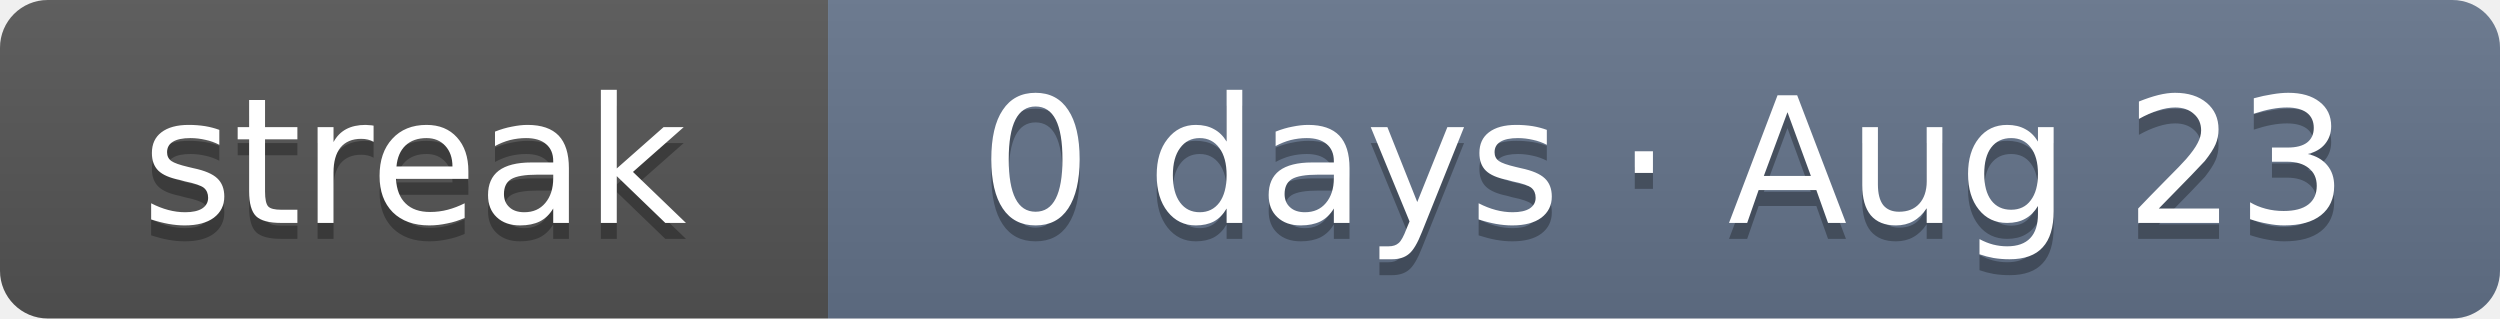
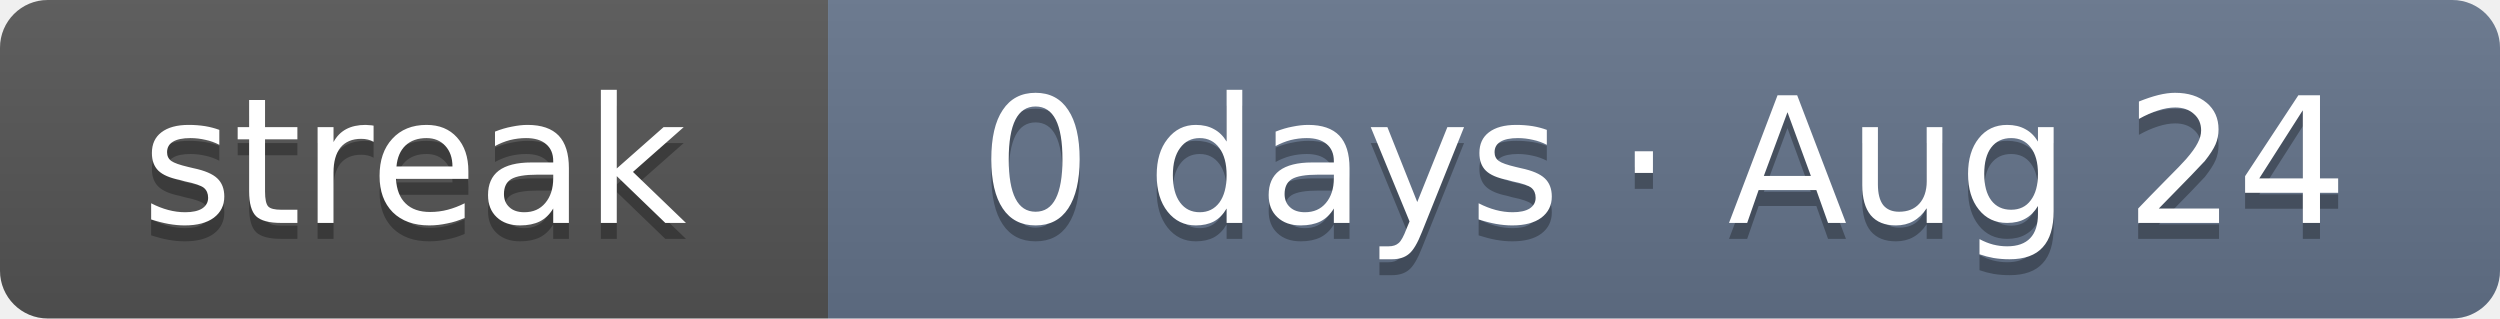
- <svg xmlns="http://www.w3.org/2000/svg" width="157" height="20" role="img" aria-label="Current solving streak: 0 days as of Aug 23">
+ <svg xmlns="http://www.w3.org/2000/svg" width="157" height="20" role="img" aria-label="Current solving streak: 0 days as of Aug 24">
  <linearGradient id="s" x2="0" y2="100%">
    <stop offset="0" stop-color="#bbb" stop-opacity=".1" />
    <stop offset="1" stop-opacity=".1" />
  </linearGradient>
  <clipPath id="r">
    <rect width="157" height="20" rx="3" fill="#fff" />
  </clipPath>
  <g clip-path="url(#r)">
    <rect width="52" height="20" fill="#555" />
    <rect x="52" width="105" height="20" fill="#64748b" />
    <rect width="157" height="20" fill="url(#s)" />
  </g>
  <g fill="#fff" text-anchor="middle" font-family="Verdana,DejaVu Sans,Geneva,sans-serif" font-size="11">
    <text x="26" y="15" fill="#010101" fill-opacity=".3" textLength="32">streak</text>
    <text x="26" y="14" fill="#fff" textLength="32">streak</text>
-     <text x="104.5" y="15" fill="#010101" fill-opacity=".3" textLength="85">0 days · Aug 23</text>
-     <text x="104.5" y="14" fill="#fff" textLength="85">0 days · Aug 23</text>
+     <text x="104.5" y="15" fill="#010101" fill-opacity=".3" textLength="85">0 days · Aug 24</text>
+     <text x="104.5" y="14" fill="#fff" textLength="85">0 days · Aug 24</text>
  </g>
</svg>
